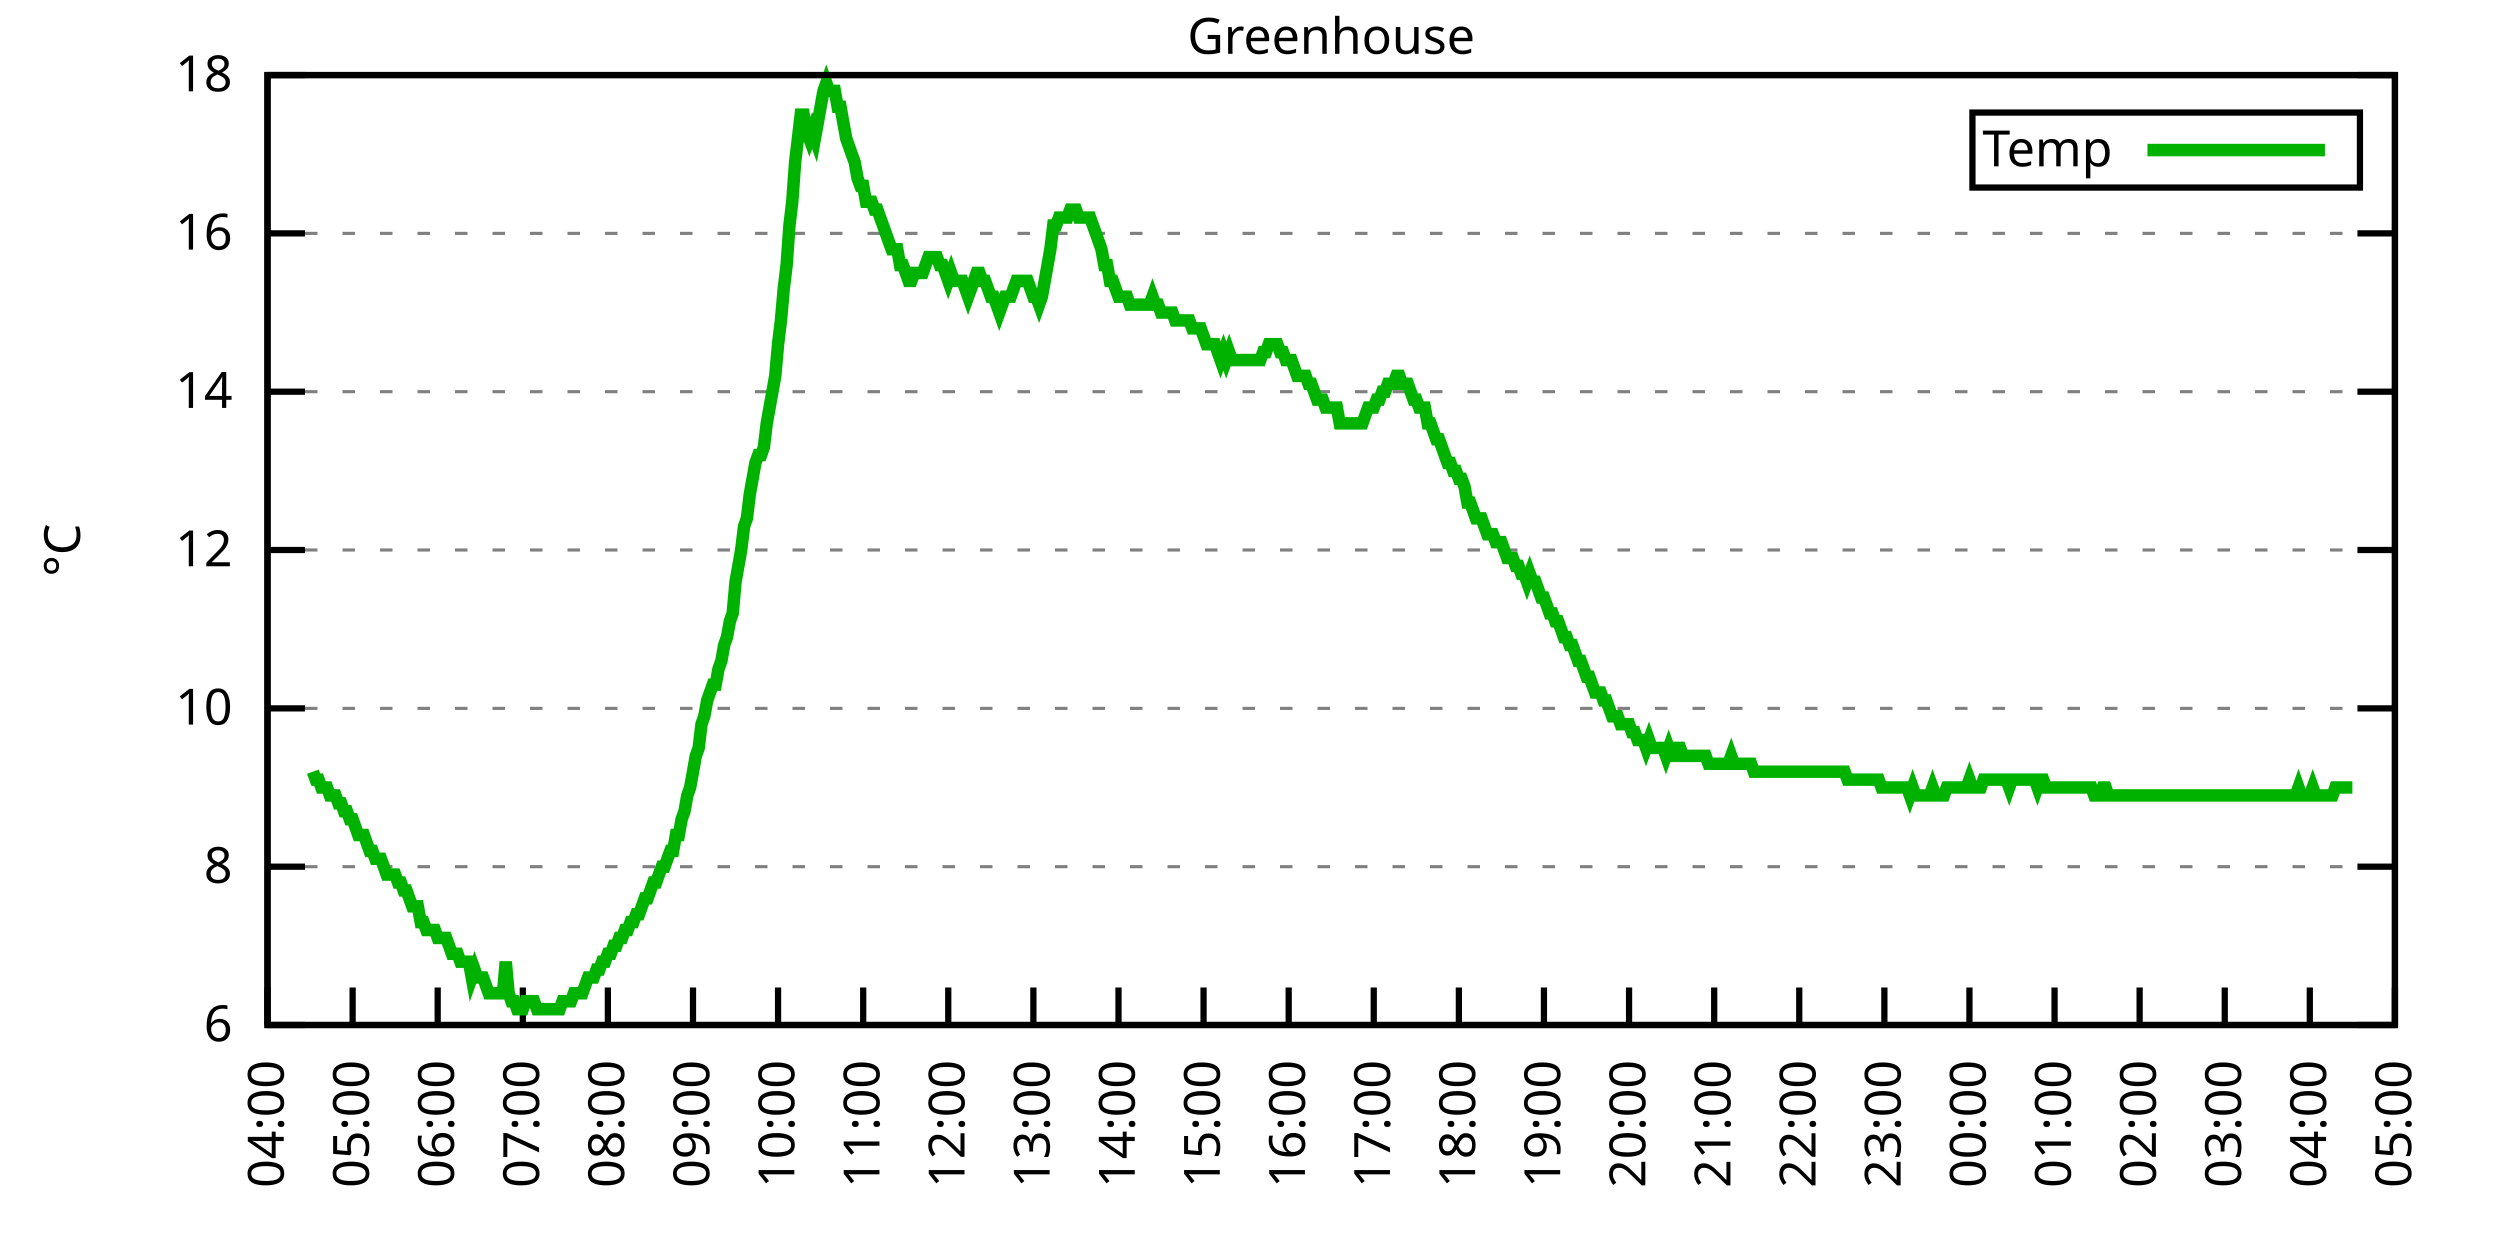
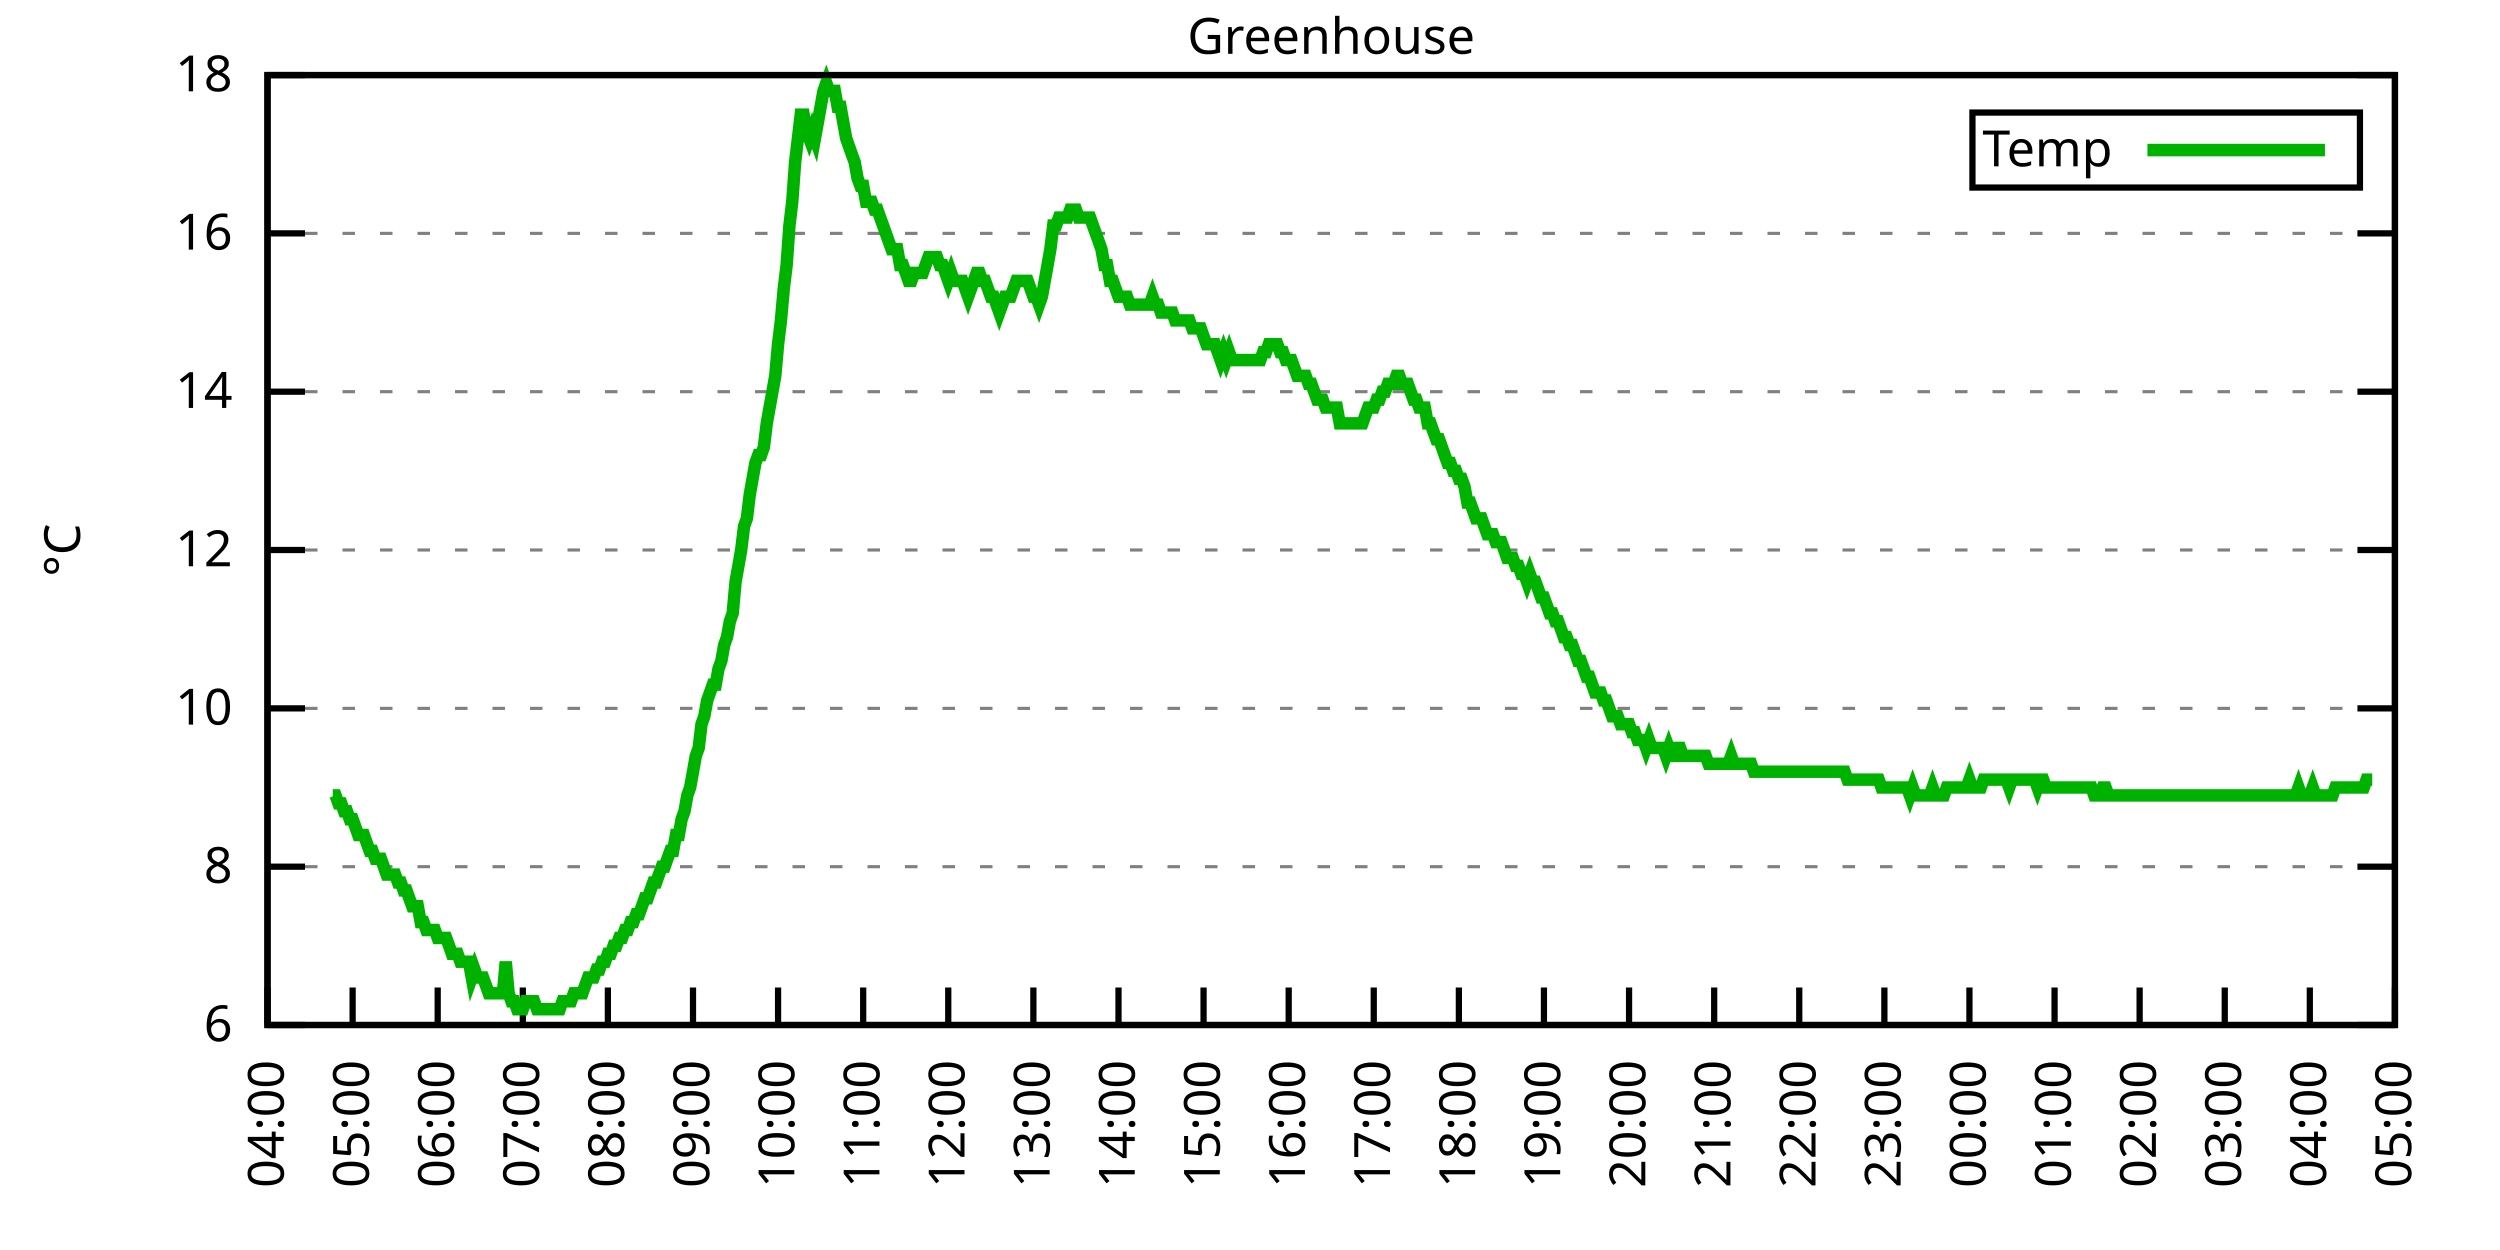
<svg xmlns="http://www.w3.org/2000/svg" xmlns:xlink="http://www.w3.org/1999/xlink" width="400" height="200" viewBox="0 0 400 200">
  <g id="gnuplot_canvas">
    <rect x="0" y="0" width="400" height="200" fill="none" />
    <defs>
      <circle id="gpDot" r="0.5" stroke-width="0.5" stroke="currentColor" />
      <path id="gpPt0" stroke-width="0.333" stroke="currentColor" d="M-1,0 h2 M0,-1 v2" />
      <path id="gpPt1" stroke-width="0.333" stroke="currentColor" d="M-1,-1 L1,1 M1,-1 L-1,1" />
      <path id="gpPt2" stroke-width="0.333" stroke="currentColor" d="M-1,0 L1,0 M0,-1 L0,1 M-1,-1 L1,1 M-1,1 L1,-1" />
      <rect id="gpPt3" stroke-width="0.333" stroke="currentColor" x="-1" y="-1" width="2" height="2" />
      <rect id="gpPt4" stroke-width="0.333" stroke="currentColor" fill="currentColor" x="-1" y="-1" width="2" height="2" />
      <circle id="gpPt5" stroke-width="0.333" stroke="currentColor" cx="0" cy="0" r="1" />
      <use xlink:href="#gpPt5" id="gpPt6" fill="currentColor" stroke="none" />
      <path id="gpPt7" stroke-width="0.333" stroke="currentColor" d="M0,-1.33 L-1.33,0.67 L1.33,0.67 z" />
      <use xlink:href="#gpPt7" id="gpPt8" fill="currentColor" stroke="none" />
      <use xlink:href="#gpPt7" id="gpPt9" stroke="currentColor" transform="rotate(180)" />
      <use xlink:href="#gpPt9" id="gpPt10" fill="currentColor" stroke="none" />
      <use xlink:href="#gpPt3" id="gpPt11" stroke="currentColor" transform="rotate(45)" />
      <use xlink:href="#gpPt11" id="gpPt12" fill="currentColor" stroke="none" />
      <path id="gpPt13" stroke-width="0.333" stroke="currentColor" d="M0,1.330 L1.265,0.411 L0.782,-1.067 L-0.782,-1.076 L-1.265,0.411 z" />
      <use xlink:href="#gpPt13" id="gpPt14" fill="currentColor" stroke="none" />
      <filter id="textbox" filterUnits="objectBoundingBox" x="0" y="0" height="1" width="1">
        <feFlood flood-color="white" flood-opacity="1" result="bgnd" />
        <feComposite in="SourceGraphic" in2="bgnd" operator="atop" />
      </filter>
      <filter id="greybox" filterUnits="objectBoundingBox" x="0" y="0" height="1" width="1">
        <feFlood flood-color="lightgrey" flood-opacity="1" result="grey" />
        <feComposite in="SourceGraphic" in2="grey" operator="atop" />
      </filter>
    </defs>
    <g fill="none" color="white" stroke="currentColor" stroke-width="1.00" stroke-linecap="butt" stroke-linejoin="miter">
</g>
    <g fill="none" color="black" stroke="currentColor" stroke-width="1.00" stroke-linecap="butt" stroke-linejoin="miter">
      <g stroke="none" shape-rendering="crispEdges">
        <polygon fill="rgb(255, 255, 255)" points="42.80,164.00 383.18,164.00 383.18,12.02 42.80,12.02 " />
      </g>
    </g>
    <g fill="none" color="black" stroke="currentColor" stroke-width="1.00" stroke-linecap="butt" stroke-linejoin="miter">
</g>
    <g fill="none" color="black" stroke="black" stroke-width="0.50" stroke-linecap="butt" stroke-linejoin="miter">
</g>
    <g fill="none" color="gray" stroke="currentColor" stroke-width="0.50" stroke-linecap="butt" stroke-linejoin="miter">
      <path stroke="gray" stroke-dasharray="2,4" class="gridline" d="M42.80,164.00 L383.19,164.00  " />
    </g>
    <g fill="none" color="gray" stroke="gray" stroke-width="1.00" stroke-linecap="butt" stroke-linejoin="miter">
</g>
    <g fill="none" color="black" stroke="currentColor" stroke-width="1.00" stroke-linecap="butt" stroke-linejoin="miter">
      <path stroke="black" d="M42.80,164.00 L48.80,164.00 M383.19,164.00 L377.19,164.00  " />
      <g transform="translate(37.20,166.60)" stroke="none" fill="black" font-family="Sans" font-size="8.00" text-anchor="end">
        <text>
          <tspan font-family="Sans"> 6</tspan>
        </text>
      </g>
    </g>
    <g fill="none" color="black" stroke="currentColor" stroke-width="1.00" stroke-linecap="butt" stroke-linejoin="miter">
</g>
    <g fill="none" color="black" stroke="black" stroke-width="0.50" stroke-linecap="butt" stroke-linejoin="miter">
</g>
    <g fill="none" color="gray" stroke="currentColor" stroke-width="0.50" stroke-linecap="butt" stroke-linejoin="miter">
      <path stroke="gray" stroke-dasharray="2,4" class="gridline" d="M42.80,138.67 L383.19,138.67  " />
    </g>
    <g fill="none" color="gray" stroke="gray" stroke-width="1.00" stroke-linecap="butt" stroke-linejoin="miter">
</g>
    <g fill="none" color="black" stroke="currentColor" stroke-width="1.00" stroke-linecap="butt" stroke-linejoin="miter">
      <path stroke="black" d="M42.80,138.67 L48.80,138.67 M383.19,138.67 L377.19,138.67  " />
      <g transform="translate(37.20,141.27)" stroke="none" fill="black" font-family="Sans" font-size="8.00" text-anchor="end">
        <text>
          <tspan font-family="Sans"> 8</tspan>
        </text>
      </g>
    </g>
    <g fill="none" color="black" stroke="currentColor" stroke-width="1.00" stroke-linecap="butt" stroke-linejoin="miter">
</g>
    <g fill="none" color="black" stroke="black" stroke-width="0.50" stroke-linecap="butt" stroke-linejoin="miter">
</g>
    <g fill="none" color="gray" stroke="currentColor" stroke-width="0.50" stroke-linecap="butt" stroke-linejoin="miter">
      <path stroke="gray" stroke-dasharray="2,4" class="gridline" d="M42.80,113.34 L383.19,113.34  " />
    </g>
    <g fill="none" color="gray" stroke="gray" stroke-width="1.00" stroke-linecap="butt" stroke-linejoin="miter">
</g>
    <g fill="none" color="black" stroke="currentColor" stroke-width="1.00" stroke-linecap="butt" stroke-linejoin="miter">
      <path stroke="black" d="M42.80,113.34 L48.80,113.34 M383.19,113.34 L377.19,113.34  " />
      <g transform="translate(37.20,115.94)" stroke="none" fill="black" font-family="Sans" font-size="8.00" text-anchor="end">
        <text>
          <tspan font-family="Sans"> 10</tspan>
        </text>
      </g>
    </g>
    <g fill="none" color="black" stroke="currentColor" stroke-width="1.00" stroke-linecap="butt" stroke-linejoin="miter">
</g>
    <g fill="none" color="black" stroke="black" stroke-width="0.50" stroke-linecap="butt" stroke-linejoin="miter">
</g>
    <g fill="none" color="gray" stroke="currentColor" stroke-width="0.50" stroke-linecap="butt" stroke-linejoin="miter">
      <path stroke="gray" stroke-dasharray="2,4" class="gridline" d="M42.80,88.00 L383.19,88.00  " />
    </g>
    <g fill="none" color="gray" stroke="gray" stroke-width="1.00" stroke-linecap="butt" stroke-linejoin="miter">
</g>
    <g fill="none" color="black" stroke="currentColor" stroke-width="1.00" stroke-linecap="butt" stroke-linejoin="miter">
      <path stroke="black" d="M42.80,88.00 L48.80,88.00 M383.19,88.00 L377.19,88.00  " />
      <g transform="translate(37.20,90.60)" stroke="none" fill="black" font-family="Sans" font-size="8.00" text-anchor="end">
        <text>
          <tspan font-family="Sans"> 12</tspan>
        </text>
      </g>
    </g>
    <g fill="none" color="black" stroke="currentColor" stroke-width="1.00" stroke-linecap="butt" stroke-linejoin="miter">
</g>
    <g fill="none" color="black" stroke="black" stroke-width="0.50" stroke-linecap="butt" stroke-linejoin="miter">
</g>
    <g fill="none" color="gray" stroke="currentColor" stroke-width="0.50" stroke-linecap="butt" stroke-linejoin="miter">
      <path stroke="gray" stroke-dasharray="2,4" class="gridline" d="M42.80,62.67 L383.19,62.67  " />
    </g>
    <g fill="none" color="gray" stroke="gray" stroke-width="1.00" stroke-linecap="butt" stroke-linejoin="miter">
</g>
    <g fill="none" color="black" stroke="currentColor" stroke-width="1.00" stroke-linecap="butt" stroke-linejoin="miter">
      <path stroke="black" d="M42.80,62.67 L48.80,62.67 M383.19,62.67 L377.19,62.67  " />
      <g transform="translate(37.20,65.27)" stroke="none" fill="black" font-family="Sans" font-size="8.00" text-anchor="end">
        <text>
          <tspan font-family="Sans"> 14</tspan>
        </text>
      </g>
    </g>
    <g fill="none" color="black" stroke="currentColor" stroke-width="1.00" stroke-linecap="butt" stroke-linejoin="miter">
</g>
    <g fill="none" color="black" stroke="black" stroke-width="0.50" stroke-linecap="butt" stroke-linejoin="miter">
</g>
    <g fill="none" color="gray" stroke="currentColor" stroke-width="0.50" stroke-linecap="butt" stroke-linejoin="miter">
      <path stroke="gray" stroke-dasharray="2,4" class="gridline" d="M42.80,37.34 L383.19,37.34  " />
    </g>
    <g fill="none" color="gray" stroke="gray" stroke-width="1.00" stroke-linecap="butt" stroke-linejoin="miter">
</g>
    <g fill="none" color="black" stroke="currentColor" stroke-width="1.00" stroke-linecap="butt" stroke-linejoin="miter">
      <path stroke="black" d="M42.80,37.34 L48.80,37.34 M383.19,37.34 L377.19,37.34  " />
      <g transform="translate(37.20,39.94)" stroke="none" fill="black" font-family="Sans" font-size="8.00" text-anchor="end">
        <text>
          <tspan font-family="Sans"> 16</tspan>
        </text>
      </g>
    </g>
    <g fill="none" color="black" stroke="currentColor" stroke-width="1.00" stroke-linecap="butt" stroke-linejoin="miter">
</g>
    <g fill="none" color="black" stroke="black" stroke-width="0.50" stroke-linecap="butt" stroke-linejoin="miter">
</g>
    <g fill="none" color="gray" stroke="currentColor" stroke-width="0.50" stroke-linecap="butt" stroke-linejoin="miter">
      <path stroke="gray" stroke-dasharray="2,4" class="gridline" d="M42.80,12.01 L383.19,12.01  " />
    </g>
    <g fill="none" color="gray" stroke="gray" stroke-width="1.00" stroke-linecap="butt" stroke-linejoin="miter">
</g>
    <g fill="none" color="black" stroke="currentColor" stroke-width="1.00" stroke-linecap="butt" stroke-linejoin="miter">
      <path stroke="black" d="M42.80,12.01 L48.80,12.01 M383.19,12.01 L377.19,12.01  " />
      <g transform="translate(37.20,14.61)" stroke="none" fill="black" font-family="Sans" font-size="8.00" text-anchor="end">
        <text>
          <tspan font-family="Sans"> 18</tspan>
        </text>
      </g>
    </g>
    <g fill="none" color="black" stroke="currentColor" stroke-width="1.00" stroke-linecap="butt" stroke-linejoin="miter">
      <path stroke="black" d="M42.80,164.00 L42.80,158.00  " />
      <g transform="translate(45.40,169.60) rotate(270.00)" stroke="none" fill="black" font-family="Sans" font-size="8.00" text-anchor="end">
        <text>
          <tspan font-family="Sans">04:00</tspan>
        </text>
      </g>
    </g>
    <g fill="none" color="black" stroke="currentColor" stroke-width="1.00" stroke-linecap="butt" stroke-linejoin="miter">
      <path stroke="black" d="M56.42,164.00 L56.42,158.00  " />
      <g transform="translate(59.02,169.60) rotate(270.00)" stroke="none" fill="black" font-family="Sans" font-size="8.00" text-anchor="end">
        <text>
          <tspan font-family="Sans">05:00</tspan>
        </text>
      </g>
    </g>
    <g fill="none" color="black" stroke="currentColor" stroke-width="1.00" stroke-linecap="butt" stroke-linejoin="miter">
      <path stroke="black" d="M70.03,164.00 L70.03,158.00  " />
      <g transform="translate(72.63,169.60) rotate(270.00)" stroke="none" fill="black" font-family="Sans" font-size="8.00" text-anchor="end">
        <text>
          <tspan font-family="Sans">06:00</tspan>
        </text>
      </g>
    </g>
    <g fill="none" color="black" stroke="currentColor" stroke-width="1.00" stroke-linecap="butt" stroke-linejoin="miter">
      <path stroke="black" d="M83.65,164.00 L83.65,158.00  " />
      <g transform="translate(86.25,169.60) rotate(270.00)" stroke="none" fill="black" font-family="Sans" font-size="8.00" text-anchor="end">
        <text>
          <tspan font-family="Sans">07:00</tspan>
        </text>
      </g>
    </g>
    <g fill="none" color="black" stroke="currentColor" stroke-width="1.00" stroke-linecap="butt" stroke-linejoin="miter">
      <path stroke="black" d="M97.26,164.00 L97.26,158.00  " />
      <g transform="translate(99.86,169.60) rotate(270.00)" stroke="none" fill="black" font-family="Sans" font-size="8.00" text-anchor="end">
        <text>
          <tspan font-family="Sans">08:00</tspan>
        </text>
      </g>
    </g>
    <g fill="none" color="black" stroke="currentColor" stroke-width="1.00" stroke-linecap="butt" stroke-linejoin="miter">
      <path stroke="black" d="M110.88,164.00 L110.88,158.00  " />
      <g transform="translate(113.48,169.60) rotate(270.00)" stroke="none" fill="black" font-family="Sans" font-size="8.00" text-anchor="end">
        <text>
          <tspan font-family="Sans">09:00</tspan>
        </text>
      </g>
    </g>
    <g fill="none" color="black" stroke="currentColor" stroke-width="1.00" stroke-linecap="butt" stroke-linejoin="miter">
      <path stroke="black" d="M124.49,164.00 L124.49,158.00  " />
      <g transform="translate(127.09,169.60) rotate(270.00)" stroke="none" fill="black" font-family="Sans" font-size="8.00" text-anchor="end">
        <text>
          <tspan font-family="Sans">10:00</tspan>
        </text>
      </g>
    </g>
    <g fill="none" color="black" stroke="currentColor" stroke-width="1.00" stroke-linecap="butt" stroke-linejoin="miter">
      <path stroke="black" d="M138.11,164.00 L138.11,158.00  " />
      <g transform="translate(140.71,169.60) rotate(270.00)" stroke="none" fill="black" font-family="Sans" font-size="8.00" text-anchor="end">
        <text>
          <tspan font-family="Sans">11:00</tspan>
        </text>
      </g>
    </g>
    <g fill="none" color="black" stroke="currentColor" stroke-width="1.00" stroke-linecap="butt" stroke-linejoin="miter">
      <path stroke="black" d="M151.72,164.00 L151.72,158.00  " />
      <g transform="translate(154.32,169.60) rotate(270.00)" stroke="none" fill="black" font-family="Sans" font-size="8.00" text-anchor="end">
        <text>
          <tspan font-family="Sans">12:00</tspan>
        </text>
      </g>
    </g>
    <g fill="none" color="black" stroke="currentColor" stroke-width="1.00" stroke-linecap="butt" stroke-linejoin="miter">
      <path stroke="black" d="M165.34,164.00 L165.34,158.00  " />
      <g transform="translate(167.94,169.60) rotate(270.00)" stroke="none" fill="black" font-family="Sans" font-size="8.00" text-anchor="end">
        <text>
          <tspan font-family="Sans">13:00</tspan>
        </text>
      </g>
    </g>
    <g fill="none" color="black" stroke="currentColor" stroke-width="1.00" stroke-linecap="butt" stroke-linejoin="miter">
      <path stroke="black" d="M178.96,164.00 L178.96,158.00  " />
      <g transform="translate(181.56,169.60) rotate(270.00)" stroke="none" fill="black" font-family="Sans" font-size="8.00" text-anchor="end">
        <text>
          <tspan font-family="Sans">14:00</tspan>
        </text>
      </g>
    </g>
    <g fill="none" color="black" stroke="currentColor" stroke-width="1.00" stroke-linecap="butt" stroke-linejoin="miter">
      <path stroke="black" d="M192.57,164.00 L192.57,158.00  " />
      <g transform="translate(195.17,169.60) rotate(270.00)" stroke="none" fill="black" font-family="Sans" font-size="8.00" text-anchor="end">
        <text>
          <tspan font-family="Sans">15:00</tspan>
        </text>
      </g>
    </g>
    <g fill="none" color="black" stroke="currentColor" stroke-width="1.00" stroke-linecap="butt" stroke-linejoin="miter">
      <path stroke="black" d="M206.19,164.00 L206.19,158.00  " />
      <g transform="translate(208.79,169.60) rotate(270.00)" stroke="none" fill="black" font-family="Sans" font-size="8.00" text-anchor="end">
        <text>
          <tspan font-family="Sans">16:00</tspan>
        </text>
      </g>
    </g>
    <g fill="none" color="black" stroke="currentColor" stroke-width="1.00" stroke-linecap="butt" stroke-linejoin="miter">
      <path stroke="black" d="M219.80,164.00 L219.80,158.00  " />
      <g transform="translate(222.40,169.60) rotate(270.00)" stroke="none" fill="black" font-family="Sans" font-size="8.00" text-anchor="end">
        <text>
          <tspan font-family="Sans">17:00</tspan>
        </text>
      </g>
    </g>
    <g fill="none" color="black" stroke="currentColor" stroke-width="1.00" stroke-linecap="butt" stroke-linejoin="miter">
      <path stroke="black" d="M233.42,164.00 L233.42,158.00  " />
      <g transform="translate(236.02,169.60) rotate(270.00)" stroke="none" fill="black" font-family="Sans" font-size="8.00" text-anchor="end">
        <text>
          <tspan font-family="Sans">18:00</tspan>
        </text>
      </g>
    </g>
    <g fill="none" color="black" stroke="currentColor" stroke-width="1.00" stroke-linecap="butt" stroke-linejoin="miter">
      <path stroke="black" d="M247.03,164.00 L247.03,158.00  " />
      <g transform="translate(249.63,169.60) rotate(270.00)" stroke="none" fill="black" font-family="Sans" font-size="8.00" text-anchor="end">
        <text>
          <tspan font-family="Sans">19:00</tspan>
        </text>
      </g>
    </g>
    <g fill="none" color="black" stroke="currentColor" stroke-width="1.00" stroke-linecap="butt" stroke-linejoin="miter">
      <path stroke="black" d="M260.65,164.00 L260.65,158.00  " />
      <g transform="translate(263.25,169.60) rotate(270.00)" stroke="none" fill="black" font-family="Sans" font-size="8.00" text-anchor="end">
        <text>
          <tspan font-family="Sans">20:00</tspan>
        </text>
      </g>
    </g>
    <g fill="none" color="black" stroke="currentColor" stroke-width="1.00" stroke-linecap="butt" stroke-linejoin="miter">
      <path stroke="black" d="M274.27,164.00 L274.27,158.00  " />
      <g transform="translate(276.87,169.60) rotate(270.00)" stroke="none" fill="black" font-family="Sans" font-size="8.00" text-anchor="end">
        <text>
          <tspan font-family="Sans">21:00</tspan>
        </text>
      </g>
    </g>
    <g fill="none" color="black" stroke="currentColor" stroke-width="1.00" stroke-linecap="butt" stroke-linejoin="miter">
      <path stroke="black" d="M287.88,164.00 L287.88,158.00  " />
      <g transform="translate(290.48,169.60) rotate(270.00)" stroke="none" fill="black" font-family="Sans" font-size="8.00" text-anchor="end">
        <text>
          <tspan font-family="Sans">22:00</tspan>
        </text>
      </g>
    </g>
    <g fill="none" color="black" stroke="currentColor" stroke-width="1.00" stroke-linecap="butt" stroke-linejoin="miter">
      <path stroke="black" d="M301.50,164.00 L301.50,158.00  " />
      <g transform="translate(304.10,169.60) rotate(270.00)" stroke="none" fill="black" font-family="Sans" font-size="8.00" text-anchor="end">
        <text>
          <tspan font-family="Sans">23:00</tspan>
        </text>
      </g>
    </g>
    <g fill="none" color="black" stroke="currentColor" stroke-width="1.00" stroke-linecap="butt" stroke-linejoin="miter">
      <path stroke="black" d="M315.11,164.00 L315.11,158.00  " />
      <g transform="translate(317.71,169.60) rotate(270.00)" stroke="none" fill="black" font-family="Sans" font-size="8.00" text-anchor="end">
        <text>
          <tspan font-family="Sans">00:00</tspan>
        </text>
      </g>
    </g>
    <g fill="none" color="black" stroke="currentColor" stroke-width="1.00" stroke-linecap="butt" stroke-linejoin="miter">
      <path stroke="black" d="M328.73,164.00 L328.73,158.00  " />
      <g transform="translate(331.33,169.60) rotate(270.00)" stroke="none" fill="black" font-family="Sans" font-size="8.00" text-anchor="end">
        <text>
          <tspan font-family="Sans">01:00</tspan>
        </text>
      </g>
    </g>
    <g fill="none" color="black" stroke="currentColor" stroke-width="1.00" stroke-linecap="butt" stroke-linejoin="miter">
      <path stroke="black" d="M342.34,164.00 L342.34,158.00  " />
      <g transform="translate(344.94,169.60) rotate(270.00)" stroke="none" fill="black" font-family="Sans" font-size="8.00" text-anchor="end">
        <text>
          <tspan font-family="Sans">02:00</tspan>
        </text>
      </g>
    </g>
    <g fill="none" color="black" stroke="currentColor" stroke-width="1.00" stroke-linecap="butt" stroke-linejoin="miter">
      <path stroke="black" d="M355.96,164.00 L355.96,158.00  " />
      <g transform="translate(358.56,169.60) rotate(270.00)" stroke="none" fill="black" font-family="Sans" font-size="8.00" text-anchor="end">
        <text>
          <tspan font-family="Sans">03:00</tspan>
        </text>
      </g>
    </g>
    <g fill="none" color="black" stroke="currentColor" stroke-width="1.00" stroke-linecap="butt" stroke-linejoin="miter">
      <path stroke="black" d="M369.57,164.00 L369.57,158.00  " />
      <g transform="translate(372.17,169.60) rotate(270.00)" stroke="none" fill="black" font-family="Sans" font-size="8.00" text-anchor="end">
        <text>
          <tspan font-family="Sans">04:00</tspan>
        </text>
      </g>
    </g>
    <g fill="none" color="black" stroke="currentColor" stroke-width="1.00" stroke-linecap="butt" stroke-linejoin="miter">
      <path stroke="black" d="M383.19,164.00 L383.19,158.00  " />
      <g transform="translate(385.79,169.60) rotate(270.00)" stroke="none" fill="black" font-family="Sans" font-size="8.00" text-anchor="end">
        <text>
          <tspan font-family="Sans">05:00</tspan>
        </text>
      </g>
    </g>
    <g fill="none" color="black" stroke="currentColor" stroke-width="1.00" stroke-linecap="butt" stroke-linejoin="miter">
</g>
    <g fill="none" color="black" stroke="currentColor" stroke-width="1.00" stroke-linecap="butt" stroke-linejoin="miter">
      <path stroke="black" d="M42.80,12.01 L42.80,164.00 L383.19,164.00 L383.19,12.01 L42.80,12.01 Z  " />
    </g>
    <g fill="none" color="black" stroke="currentColor" stroke-width="1.00" stroke-linecap="butt" stroke-linejoin="miter">
</g>
    <g fill="none" color="black" stroke="currentColor" stroke-width="1.00" stroke-linecap="butt" stroke-linejoin="miter">
      <path stroke="black" d="M315.59,30.01 L315.59,18.01 L377.59,18.01 L377.59,30.01 L315.59,30.01 Z  " />
    </g>
    <g id="Greenhouse_plot_1">
      <g fill="none" color="white" stroke="black" stroke-width="2.00" stroke-linecap="butt" stroke-linejoin="miter">
</g>
      <g fill="none" color="black" stroke="currentColor" stroke-width="2.00" stroke-linecap="butt" stroke-linejoin="miter">
        <g transform="translate(337.99,26.61)" stroke="none" fill="black" font-family="Sans" font-size="8.00" text-anchor="end">
          <text>
            <tspan font-family="Sans">Temp</tspan>
          </text>
        </g>
      </g>
      <g fill="none" color="black" stroke="currentColor" stroke-width="2.00" stroke-linecap="butt" stroke-linejoin="miter">
-         <path stroke="rgb(  0, 178,   0)" d="M343.59,24.01 L371.99,24.01 M50.06,123.47 L50.52,124.74 L50.97,124.74 L51.42,126.00 L51.88,126.00 L52.33,126.00   L52.78,127.27 L53.24,127.27 L53.69,127.27 L54.15,128.54 L54.60,128.54 L55.05,129.80 L55.51,129.80 L55.96,131.07   L56.42,131.07 L56.87,132.34 L57.32,133.60 L57.78,133.60 L58.23,133.60 L58.68,134.87 L59.14,136.14 L59.59,136.14   L60.05,137.40 L60.50,137.40 L60.95,137.40 L61.41,138.67 L61.86,139.93 L62.32,139.93 L62.77,139.93 L63.22,139.93   L63.68,141.20 L64.13,141.20 L64.58,142.47 L65.04,142.47 L65.49,143.73 L65.95,145.00 L66.40,145.00 L66.85,145.00   L67.31,147.53 L67.76,147.53 L68.22,148.80 L68.67,148.80 L69.12,148.80 L69.58,148.80 L70.03,150.07 L70.49,150.07   L70.94,150.07 L71.39,150.07 L71.85,151.33 L72.30,152.60 L72.75,152.60 L73.21,152.60 L73.66,153.87 L74.12,153.87   L74.57,153.87 L75.02,153.87 L75.48,156.40 L75.93,155.13 L76.39,156.40 L76.84,156.40 L77.29,156.40 L77.75,157.67   L78.20,158.93 L78.65,158.93 L79.11,158.93 L79.56,158.93 L80.02,158.93 L80.47,158.93 L80.92,153.87 L81.38,158.93   L81.83,160.20 L82.29,160.20 L82.74,161.47 L83.19,161.47 L83.65,161.47 L84.10,160.20 L84.55,160.20 L85.01,160.20   L85.46,160.20 L85.92,161.47 L86.37,161.47 L86.82,161.47 L87.28,161.47 L87.73,161.47 L88.19,161.47 L88.64,161.47   L89.09,161.47 L89.55,161.47 L90.00,160.20 L90.45,160.20 L90.91,160.20 L91.36,160.20 L91.82,158.93 L92.27,158.93   L92.72,158.93 L93.18,158.93 L93.63,157.67 L94.09,156.40 L94.54,156.40 L94.99,156.40 L95.45,155.13 L95.90,155.13   L96.35,153.87 L96.81,153.87 L97.26,152.60 L97.72,152.60 L98.17,151.33 L98.62,151.33 L99.08,150.07 L99.53,150.07   L99.99,148.80 L100.44,148.80 L100.89,147.53 L101.35,147.53 L101.80,146.27 L102.25,146.27 L102.71,145.00 L103.16,143.73   L103.62,143.73 L104.07,142.47 L104.52,141.20 L104.98,141.20 L105.43,139.93 L105.89,138.67 L106.34,138.67 L106.79,137.40   L107.25,136.14 L107.70,136.14 L108.15,133.60 L108.61,133.60 L109.06,131.07 L109.52,129.80 L109.97,127.27 L110.42,126.00   L110.88,123.47 L111.33,120.94 L111.79,119.67 L112.24,115.87 L112.69,114.60 L113.15,112.07 L113.60,110.80 L114.05,109.54   L114.51,109.54 L114.96,107.00 L115.42,105.74 L115.87,103.20 L116.32,101.94 L116.78,99.40 L117.23,98.14 L117.69,93.07   L118.14,90.54 L118.59,88.00 L119.05,84.21 L119.50,82.94 L119.96,79.14 L120.41,76.61 L120.86,74.07 L121.32,72.81   L121.77,72.81 L122.22,71.54 L122.68,67.74 L123.13,65.21 L123.59,62.67 L124.04,60.14 L124.49,55.07 L124.95,51.27   L125.40,46.21 L125.86,42.41 L126.31,36.08 L126.76,32.28 L127.22,25.94 L127.67,22.14 L128.12,18.34 L128.58,18.34   L129.03,20.88 L129.49,22.14 L129.94,20.88 L130.39,22.14 L130.85,19.61 L131.30,17.08 L131.76,14.54 L132.21,13.28   L132.66,14.54 L133.12,14.54 L133.57,14.54 L134.02,17.08 L134.48,17.08 L134.93,19.61 L135.39,22.14 L135.84,23.41   L136.29,24.68 L136.75,25.94 L137.20,28.48 L137.66,29.74 L138.11,29.74 L138.56,32.28 L139.02,32.28 L139.47,32.28   L139.92,33.54 L140.38,33.54 L140.83,34.81 L141.29,36.08 L141.74,37.34 L142.19,38.61 L142.65,39.87 L143.10,39.87   L143.56,39.87 L144.01,42.41 L144.46,42.41 L144.92,43.67 L145.37,44.94 L145.82,44.94 L146.28,43.67 L146.73,43.67   L147.19,43.67 L147.64,43.67 L148.09,42.41 L148.55,41.14 L149.00,41.14 L149.46,41.14 L149.91,41.14 L150.36,42.41   L150.82,42.41 L151.27,43.67 L151.72,44.94 L152.18,43.67 L152.63,44.94 L153.09,44.94 L153.54,44.94 L153.99,44.94   L154.45,46.21 L154.90,47.47 L155.36,46.21 L155.81,44.94 L156.26,43.67 L156.72,43.67 L157.17,44.94 L157.62,44.94   L158.08,46.21 L158.53,47.47 L158.99,47.47 L159.44,48.74 L159.89,50.01 L160.35,48.74 L160.80,47.47 L161.26,47.47   L161.71,47.47 L162.16,46.21 L162.62,44.94 L163.07,44.94 L163.52,44.94 L163.98,44.94 L164.43,44.94 L164.89,46.21   L165.34,47.47 L165.79,47.47 L166.25,48.74 L166.70,47.47 L167.16,44.94 L167.61,42.41 L168.06,39.87 L168.52,36.08   L168.97,36.08 L169.43,34.81 L169.88,34.81 L170.33,34.81 L170.79,34.81 L171.24,33.54 L171.69,33.54 L172.15,33.54   L172.60,34.81 L173.06,34.81 L173.51,34.81 L173.96,34.81 L174.42,34.81 L174.87,36.08 L175.33,37.34 L175.78,38.61   L176.23,39.87 L176.69,42.41 L177.14,42.41 L177.59,44.94 L178.05,44.94 L178.50,46.21 L178.96,47.47 L179.41,47.47   L179.86,47.47 L180.32,47.47 L180.77,48.74 L181.23,48.74 L181.68,48.74 L182.13,48.74 L182.59,48.74 L183.04,48.74   L183.49,48.74 L183.95,48.74 L184.40,47.47 L184.86,48.74 L185.31,48.74 L185.76,50.01 L186.22,50.01 L186.67,50.01   L187.13,50.01 L187.58,50.01 L188.03,51.27 L188.49,51.27 L188.94,51.27 L189.39,51.27 L189.85,51.27 L190.30,51.27   L190.76,52.54 L191.21,52.54 L191.66,52.54 L192.12,52.54 L192.57,53.81 L193.03,55.07 L193.48,55.07 L193.93,55.07   L194.39,55.07 L194.84,56.34 L195.29,57.61 L195.75,56.34 L196.20,57.61 L196.66,56.34 L197.11,57.61 L197.56,57.61   L198.02,57.61 L198.47,57.61 L198.93,57.61 L199.38,57.61 L199.83,57.61 L200.29,57.61 L200.74,57.61 L201.19,57.61   L201.65,57.61 L202.10,56.34 L202.56,56.34 L203.01,55.07 L203.46,55.07 L203.92,55.07 L204.37,55.07 L204.83,56.34   L205.28,56.34 L205.73,57.61 L206.19,57.61 L206.64,57.61 L207.09,58.87 L207.55,60.14 L208.00,60.14 L208.46,60.14   L208.91,60.14 L209.36,61.41 L209.82,61.41 L210.27,62.67 L210.73,63.94 L211.18,63.94 L211.63,63.94 L212.09,65.21   L212.54,65.21 L213.00,65.21 L213.45,65.21 L213.90,65.21 L214.36,67.74 L214.81,67.74 L215.26,67.74 L215.72,67.74   L216.17,67.74 L216.63,67.74 L217.08,67.74 L217.53,67.74 L217.99,67.74 L218.44,66.47 L218.90,65.21 L219.35,65.21   L219.80,65.21 L220.26,63.94 L220.71,63.94 L221.16,62.67 L221.62,62.67 L222.07,61.41 L222.53,61.41 L222.98,61.41   L223.43,60.14 L223.89,60.14 L224.34,61.41 L224.80,61.41 L225.25,61.41 L225.70,62.67 L226.16,63.94 L226.61,63.94   L227.06,65.21 L227.52,65.21 L227.97,65.21 L228.43,67.74 L228.88,67.74 L229.33,69.01 L229.79,70.27 L230.24,70.27   L230.70,71.54 L231.15,72.81 L231.60,74.07 L232.06,74.07 L232.51,75.34 L232.96,75.34 L233.42,76.61 L233.87,76.61   L234.33,77.87 L234.78,80.41 L235.23,80.41 L235.69,81.67 L236.14,82.94 L236.60,82.94 L237.05,82.94 L237.50,84.21   L237.96,85.47 L238.41,85.47 L238.86,85.47 L239.32,86.74 L239.77,86.74 L240.23,86.74 L240.68,88.00 L241.13,89.27   L241.59,89.27 L242.04,89.27 L242.50,90.54 L242.95,90.54 L243.40,91.80 L243.86,91.80 L244.31,93.07 L244.76,91.80   L245.22,93.07 L245.67,93.07 L246.13,94.34 L246.58,95.60 L247.03,95.60 L247.49,96.87 L247.94,98.14 L248.40,98.14   L248.85,99.40 L249.30,99.40 L249.76,100.67 L250.21,101.94 L250.66,101.94 L251.12,103.20 L251.57,103.20 L252.03,104.47   L252.48,105.74 L252.93,105.74 L253.39,107.00 L253.84,108.27 L254.30,108.27 L254.75,109.54 L255.20,110.80 L255.66,110.80   L256.11,110.80 L256.56,112.07 L257.02,112.07 L257.47,113.34 L257.93,114.60 L258.38,114.60 L258.83,114.60 L259.29,115.87   L259.74,115.87 L260.20,115.87 L260.65,115.87 L261.10,117.14 L261.56,117.14 L262.01,118.40 L262.47,118.40 L262.92,118.40   L263.37,119.67 L263.83,118.40 L264.28,119.67 L264.73,119.67 L265.19,119.67 L265.64,119.67 L266.10,119.67 L266.55,120.94   L267.00,119.67 L267.46,120.94 L267.91,120.94 L268.37,119.67 L268.82,119.67 L269.27,120.94 L269.73,120.94 L270.18,120.94   L270.63,120.94 L271.09,120.94 L271.54,120.94 L272.00,120.94 L272.45,120.94 L272.90,120.94 L273.36,122.20 L273.81,122.20   L274.27,122.20 L274.72,122.20 L275.17,122.20 L275.63,122.20 L276.08,122.20 L276.53,122.20 L276.99,120.94 L277.44,122.20   L277.90,122.20 L278.35,122.20 L278.80,122.20 L279.26,122.20 L279.71,122.20 L280.17,122.20 L280.62,123.47 L281.07,123.47   L281.53,123.47 L281.98,123.47 L282.43,123.47 L282.89,123.47 L283.34,123.47 L283.80,123.47 L284.25,123.47 L284.70,123.47   L285.16,123.47 L285.61,123.47 L286.07,123.47 L286.52,123.47 L286.97,123.47 L287.43,123.47 L287.88,123.47 L288.33,123.47   L288.79,123.47 L289.24,123.47 L289.70,123.47 L290.15,123.47 L290.60,123.47 L291.06,123.47 L291.51,123.47 L291.97,123.47   L292.42,123.47 L292.87,123.47 L293.33,123.47 L293.78,123.47 L294.23,123.47 L294.69,123.47 L295.14,123.47 L295.60,124.74   L296.05,124.74 L296.50,124.74 L296.96,124.74 L297.41,124.74 L297.87,124.74 L298.32,124.74 L298.77,124.74 L299.23,124.74   L299.68,124.74 L300.13,124.74 L300.59,124.74 L301.04,126.00 L301.50,126.00 L301.95,126.00 L302.40,126.00 L302.86,126.00   L303.31,126.00 L303.77,126.00 L304.22,126.00 L304.67,126.00 L305.13,126.00 L305.58,127.27 L306.03,126.00 L306.49,127.27   L306.94,127.27 L307.40,127.27 L307.85,127.27 L308.30,127.27 L308.76,127.27 L309.21,126.00 L309.67,127.27 L310.12,127.27   L310.57,127.27 L311.03,127.27 L311.48,126.00 L311.94,126.00 L312.39,126.00 L312.84,126.00 L313.30,126.00 L313.75,126.00   L314.20,126.00 L314.66,126.00 L315.11,124.74 L315.57,126.00 L316.02,126.00 L316.47,126.00 L316.93,126.00 L317.38,124.74   L317.84,124.74 L318.29,124.74 L318.74,124.74 L319.20,124.74 L319.65,124.74 L320.10,124.74 L320.56,124.74 L321.01,124.74   L321.47,126.00 L321.92,124.74 L322.37,124.74 L322.83,124.74 L323.28,124.74 L323.74,124.74 L324.19,124.74 L324.64,124.74   L325.10,124.74 L325.55,124.74 L326.00,126.00 L326.46,124.74 L326.91,124.74 L327.37,126.00 L327.82,126.00 L328.27,126.00   L328.73,126.00 L329.18,126.00 L329.64,126.00 L330.09,126.00 L330.54,126.00 L331.00,126.00 L331.45,126.00 L331.90,126.00   L332.36,126.00 L332.81,126.00 L333.27,126.00 L333.72,126.00 L334.17,126.00 L334.63,126.00 L335.08,127.27 L335.54,127.27   L335.99,127.27 L336.44,126.00 L336.90,126.00 L337.35,127.27 L337.80,127.27 L338.26,127.27 L338.71,127.27 L339.17,127.27   L339.62,127.27 L340.07,127.27 L340.53,127.27 L340.98,127.27 L341.44,127.27 L341.89,127.27 L342.34,127.27 L342.80,127.27   L343.25,127.27 L343.70,127.27 L344.16,127.27 L344.61,127.27 L345.07,127.27 L345.52,127.27 L345.97,127.27 L346.43,127.27   L346.88,127.27 L347.34,127.27 L347.79,127.27 L348.24,127.27 L348.70,127.27 L349.15,127.27 L349.60,127.27 L350.06,127.27   L350.51,127.27 L350.97,127.27 L351.42,127.27 L351.87,127.27 L352.33,127.27 L352.78,127.27 L353.24,127.27 L353.69,127.27   L354.14,127.27 L354.60,127.27 L355.05,127.27 L355.50,127.27 L355.96,127.27 L356.41,127.27 L356.87,127.27 L357.32,127.27   L357.77,127.27 L358.23,127.27 L358.68,127.27 L359.14,127.27 L359.59,127.27 L360.04,127.27 L360.50,127.27 L360.95,127.27   L361.41,127.27 L361.86,127.27 L362.31,127.27 L362.77,127.27 L363.22,127.27 L363.67,127.27 L364.13,127.27 L364.58,127.27   L365.04,127.27 L365.49,127.27 L365.94,127.27 L366.40,127.27 L366.85,127.27 L367.31,127.27 L367.76,126.00 L368.21,127.27   L368.67,127.27 L369.12,127.27 L369.57,127.27 L370.03,126.00 L370.48,127.27 L370.94,127.27 L371.39,127.27 L371.84,127.27   L372.30,127.27 L372.75,127.27 L373.21,127.27 L373.66,126.00 L374.11,126.00 L374.57,126.00 L375.02,126.00 L375.47,126.00   L375.93,126.00 L376.38,126.00  " />
+         <path stroke="rgb(  0, 178,   0)" d="M343.59,24.01 L371.99,24.01 M53.24,127.27 L53.69,127.27 L54.15,128.54 L54.60,128.54 L55.05,129.80 L55.51,129.80   L55.96,131.07 L56.42,131.07 L56.87,132.34 L57.32,133.60 L57.78,133.60 L58.23,133.60 L58.68,134.87 L59.14,136.14   L59.59,136.14 L60.05,137.40 L60.50,137.40 L60.95,137.40 L61.41,138.67 L61.86,139.93 L62.32,139.93 L62.77,139.93   L63.22,139.93 L63.68,141.20 L64.13,141.20 L64.58,142.47 L65.04,142.47 L65.49,143.73 L65.95,145.00 L66.40,145.00   L66.85,145.00 L67.31,147.53 L67.76,147.53 L68.22,148.80 L68.67,148.80 L69.12,148.80 L69.58,148.80 L70.03,150.07   L70.49,150.07 L70.94,150.07 L71.39,150.07 L71.85,151.33 L72.30,152.60 L72.75,152.60 L73.21,152.60 L73.66,153.87   L74.12,153.87 L74.57,153.87 L75.02,153.87 L75.48,156.40 L75.93,155.13 L76.39,156.40 L76.84,156.40 L77.29,156.40   L77.75,157.67 L78.20,158.93 L78.65,158.93 L79.11,158.93 L79.56,158.93 L80.02,158.93 L80.47,158.93 L80.92,153.87   L81.38,158.93 L81.83,160.20 L82.29,160.20 L82.74,161.47 L83.19,161.47 L83.65,161.47 L84.10,160.20 L84.55,160.20   L85.01,160.20 L85.46,160.20 L85.92,161.47 L86.37,161.47 L86.82,161.47 L87.28,161.47 L87.73,161.47 L88.19,161.47   L88.64,161.47 L89.09,161.47 L89.55,161.47 L90.00,160.20 L90.45,160.20 L90.91,160.20 L91.36,160.20 L91.82,158.93   L92.27,158.93 L92.72,158.93 L93.18,158.93 L93.63,157.67 L94.09,156.40 L94.54,156.40 L94.99,156.40 L95.45,155.13   L95.90,155.13 L96.35,153.87 L96.81,153.87 L97.26,152.60 L97.72,152.60 L98.17,151.33 L98.62,151.33 L99.08,150.07   L99.53,150.07 L99.99,148.80 L100.44,148.80 L100.89,147.53 L101.35,147.53 L101.80,146.27 L102.25,146.27 L102.71,145.00   L103.16,143.73 L103.62,143.73 L104.07,142.47 L104.52,141.20 L104.98,141.20 L105.43,139.93 L105.89,138.67 L106.34,138.67   L106.79,137.40 L107.25,136.14 L107.70,136.14 L108.15,133.60 L108.61,133.60 L109.06,131.07 L109.52,129.80 L109.97,127.27   L110.42,126.00 L110.88,123.47 L111.33,120.94 L111.79,119.67 L112.24,115.87 L112.69,114.60 L113.15,112.07 L113.60,110.80   L114.05,109.54 L114.51,109.54 L114.96,107.00 L115.42,105.74 L115.87,103.20 L116.32,101.94 L116.78,99.40 L117.23,98.14   L117.69,93.07 L118.14,90.54 L118.59,88.00 L119.05,84.21 L119.50,82.94 L119.96,79.14 L120.41,76.61 L120.86,74.07   L121.32,72.81 L121.77,72.81 L122.22,71.54 L122.68,67.74 L123.13,65.21 L123.59,62.67 L124.04,60.14 L124.49,55.07   L124.95,51.27 L125.40,46.21 L125.86,42.41 L126.31,36.08 L126.76,32.28 L127.22,25.94 L127.67,22.14 L128.12,18.34   L128.58,18.34 L129.03,20.88 L129.49,22.14 L129.94,20.88 L130.39,22.14 L130.85,19.61 L131.30,17.08 L131.76,14.54   L132.21,13.28 L132.66,14.54 L133.12,14.54 L133.57,14.54 L134.02,17.08 L134.48,17.08 L134.93,19.61 L135.39,22.14   L135.84,23.41 L136.29,24.68 L136.75,25.94 L137.20,28.48 L137.66,29.74 L138.11,29.74 L138.56,32.28 L139.02,32.28   L139.47,32.28 L139.92,33.54 L140.38,33.54 L140.83,34.81 L141.29,36.08 L141.74,37.34 L142.19,38.61 L142.65,39.87   L143.10,39.87 L143.56,39.87 L144.01,42.41 L144.46,42.41 L144.92,43.67 L145.37,44.94 L145.82,44.94 L146.28,43.67   L146.73,43.67 L147.19,43.67 L147.64,43.67 L148.09,42.41 L148.55,41.14 L149.00,41.14 L149.46,41.14 L149.91,41.14   L150.36,42.41 L150.82,42.41 L151.27,43.67 L151.72,44.94 L152.18,43.67 L152.63,44.94 L153.09,44.94 L153.54,44.94   L153.99,44.94 L154.45,46.21 L154.90,47.47 L155.36,46.21 L155.81,44.94 L156.26,43.67 L156.72,43.67 L157.17,44.94   L157.62,44.94 L158.08,46.21 L158.53,47.47 L158.99,47.47 L159.44,48.74 L159.89,50.01 L160.35,48.74 L160.80,47.47   L161.26,47.47 L161.71,47.47 L162.16,46.21 L162.62,44.94 L163.07,44.94 L163.52,44.94 L163.98,44.94 L164.43,44.94   L164.89,46.21 L165.34,47.47 L165.79,47.47 L166.25,48.74 L166.70,47.47 L167.16,44.94 L167.61,42.41 L168.06,39.87   L168.52,36.08 L168.97,36.08 L169.43,34.81 L169.88,34.81 L170.33,34.81 L170.79,34.81 L171.24,33.54 L171.69,33.54   L172.15,33.54 L172.60,34.81 L173.06,34.81 L173.51,34.81 L173.96,34.81 L174.42,34.81 L174.87,36.08 L175.33,37.34   L175.78,38.61 L176.23,39.87 L176.69,42.41 L177.14,42.41 L177.59,44.94 L178.05,44.94 L178.50,46.21 L178.96,47.47   L179.41,47.47 L179.86,47.47 L180.32,47.47 L180.77,48.74 L181.23,48.74 L181.68,48.74 L182.13,48.74 L182.59,48.74   L183.04,48.74 L183.49,48.74 L183.95,48.74 L184.40,47.47 L184.86,48.74 L185.31,48.74 L185.76,50.01 L186.22,50.01   L186.67,50.01 L187.13,50.01 L187.58,50.01 L188.03,51.27 L188.49,51.27 L188.94,51.27 L189.39,51.27 L189.85,51.27   L190.30,51.27 L190.76,52.54 L191.21,52.54 L191.66,52.54 L192.12,52.54 L192.57,53.81 L193.03,55.07 L193.48,55.07   L193.93,55.07 L194.39,55.07 L194.84,56.34 L195.29,57.61 L195.75,56.34 L196.20,57.61 L196.66,56.34 L197.11,57.61   L197.56,57.61 L198.02,57.61 L198.47,57.61 L198.93,57.61 L199.38,57.61 L199.83,57.61 L200.29,57.61 L200.74,57.61   L201.19,57.61 L201.65,57.61 L202.10,56.34 L202.56,56.34 L203.01,55.07 L203.46,55.07 L203.92,55.07 L204.37,55.07   L204.83,56.34 L205.28,56.34 L205.73,57.61 L206.19,57.61 L206.64,57.61 L207.09,58.87 L207.55,60.14 L208.00,60.14   L208.46,60.14 L208.91,60.14 L209.36,61.41 L209.82,61.41 L210.27,62.67 L210.73,63.94 L211.18,63.94 L211.63,63.94   L212.09,65.21 L212.54,65.21 L213.00,65.21 L213.45,65.21 L213.90,65.21 L214.36,67.74 L214.81,67.74 L215.26,67.74   L215.72,67.74 L216.17,67.74 L216.63,67.74 L217.08,67.74 L217.53,67.74 L217.99,67.74 L218.44,66.47 L218.90,65.21   L219.35,65.21 L219.80,65.21 L220.26,63.94 L220.71,63.94 L221.16,62.67 L221.62,62.67 L222.07,61.41 L222.53,61.41   L222.98,61.41 L223.43,60.14 L223.89,60.14 L224.34,61.41 L224.80,61.41 L225.25,61.41 L225.70,62.67 L226.16,63.94   L226.61,63.94 L227.06,65.21 L227.52,65.21 L227.97,65.21 L228.43,67.74 L228.88,67.74 L229.33,69.01 L229.79,70.27   L230.24,70.27 L230.70,71.54 L231.15,72.81 L231.60,74.07 L232.06,74.07 L232.51,75.34 L232.96,75.34 L233.42,76.61   L233.87,76.61 L234.33,77.87 L234.78,80.41 L235.23,80.41 L235.69,81.67 L236.14,82.94 L236.60,82.94 L237.05,82.94   L237.50,84.21 L237.96,85.47 L238.41,85.47 L238.86,85.47 L239.32,86.74 L239.77,86.74 L240.23,86.74 L240.68,88.00   L241.13,89.27 L241.59,89.27 L242.04,89.27 L242.50,90.54 L242.95,90.54 L243.40,91.80 L243.86,91.80 L244.31,93.07   L244.76,91.80 L245.22,93.07 L245.67,93.07 L246.13,94.34 L246.58,95.60 L247.03,95.60 L247.49,96.87 L247.94,98.14   L248.40,98.14 L248.85,99.40 L249.30,99.40 L249.76,100.67 L250.21,101.94 L250.66,101.94 L251.12,103.20 L251.57,103.20   L252.03,104.47 L252.48,105.74 L252.93,105.74 L253.39,107.00 L253.84,108.27 L254.30,108.27 L254.75,109.54 L255.20,110.80   L255.66,110.80 L256.11,110.80 L256.56,112.07 L257.02,112.07 L257.47,113.34 L257.93,114.60 L258.38,114.60 L258.83,114.60   L259.29,115.87 L259.74,115.87 L260.20,115.87 L260.65,115.87 L261.10,117.14 L261.56,117.14 L262.01,118.40 L262.47,118.40   L262.92,118.40 L263.37,119.67 L263.83,118.40 L264.28,119.67 L264.73,119.67 L265.19,119.67 L265.64,119.67 L266.10,119.67   L266.55,120.94 L267.00,119.67 L267.46,120.94 L267.91,120.94 L268.37,119.67 L268.82,119.67 L269.27,120.94 L269.73,120.94   L270.18,120.94 L270.63,120.94 L271.09,120.94 L271.54,120.94 L272.00,120.94 L272.45,120.94 L272.90,120.94 L273.36,122.20   L273.81,122.20 L274.27,122.20 L274.72,122.20 L275.17,122.20 L275.63,122.20 L276.08,122.20 L276.53,122.20 L276.99,120.94   L277.44,122.20 L277.90,122.20 L278.35,122.20 L278.80,122.20 L279.26,122.20 L279.71,122.20 L280.17,122.20 L280.62,123.47   L281.07,123.47 L281.53,123.47 L281.98,123.47 L282.43,123.47 L282.89,123.47 L283.34,123.47 L283.80,123.47 L284.25,123.47   L284.70,123.47 L285.16,123.47 L285.61,123.47 L286.07,123.47 L286.52,123.47 L286.97,123.47 L287.43,123.47 L287.88,123.47   L288.33,123.47 L288.79,123.47 L289.24,123.47 L289.70,123.47 L290.15,123.47 L290.60,123.47 L291.06,123.47 L291.51,123.47   L291.97,123.47 L292.42,123.47 L292.87,123.47 L293.33,123.47 L293.78,123.47 L294.23,123.47 L294.69,123.47 L295.14,123.47   L295.60,124.74 L296.05,124.74 L296.50,124.74 L296.96,124.74 L297.41,124.74 L297.87,124.74 L298.32,124.74 L298.77,124.74   L299.23,124.74 L299.68,124.74 L300.13,124.74 L300.59,124.74 L301.04,126.00 L301.50,126.00 L301.95,126.00 L302.40,126.00   L302.86,126.00 L303.31,126.00 L303.77,126.00 L304.22,126.00 L304.67,126.00 L305.13,126.00 L305.58,127.27 L306.03,126.00   L306.49,127.27 L306.94,127.27 L307.40,127.27 L307.85,127.27 L308.30,127.27 L308.76,127.27 L309.21,126.00 L309.67,127.27   L310.12,127.27 L310.57,127.27 L311.03,127.27 L311.48,126.00 L311.94,126.00 L312.39,126.00 L312.84,126.00 L313.30,126.00   L313.75,126.00 L314.20,126.00 L314.66,126.00 L315.11,124.74 L315.57,126.00 L316.02,126.00 L316.47,126.00 L316.93,126.00   L317.38,124.74 L317.84,124.74 L318.29,124.74 L318.74,124.74 L319.20,124.74 L319.65,124.74 L320.10,124.74 L320.56,124.74   L321.01,124.74 L321.47,126.00 L321.92,124.74 L322.37,124.74 L322.83,124.74 L323.28,124.74 L323.74,124.74 L324.19,124.74   L324.64,124.74 L325.10,124.74 L325.55,124.74 L326.00,126.00 L326.46,124.74 L326.91,124.74 L327.37,126.00 L327.82,126.00   L328.27,126.00 L328.73,126.00 L329.18,126.00 L329.64,126.00 L330.09,126.00 L330.54,126.00 L331.00,126.00 L331.45,126.00   L331.90,126.00 L332.36,126.00 L332.81,126.00 L333.27,126.00 L333.72,126.00 L334.17,126.00 L334.63,126.00 L335.08,127.27   L335.54,127.27 L335.99,127.27 L336.44,126.00 L336.90,126.00 L337.35,127.27 L337.80,127.27 L338.26,127.27 L338.71,127.27   L339.17,127.27 L339.62,127.27 L340.07,127.27 L340.53,127.27 L340.98,127.27 L341.44,127.27 L341.89,127.27 L342.34,127.27   L342.80,127.27 L343.25,127.27 L343.70,127.27 L344.16,127.27 L344.61,127.27 L345.07,127.27 L345.52,127.27 L345.97,127.27   L346.43,127.27 L346.88,127.27 L347.34,127.27 L347.79,127.27 L348.24,127.27 L348.70,127.27 L349.15,127.27 L349.60,127.27   L350.06,127.27 L350.51,127.27 L350.97,127.27 L351.42,127.27 L351.87,127.27 L352.33,127.27 L352.78,127.27 L353.24,127.27   L353.69,127.27 L354.14,127.27 L354.60,127.27 L355.05,127.27 L355.50,127.27 L355.96,127.27 L356.41,127.27 L356.87,127.27   L357.32,127.27 L357.77,127.27 L358.23,127.27 L358.68,127.27 L359.14,127.27 L359.59,127.27 L360.04,127.27 L360.50,127.27   L360.95,127.27 L361.41,127.27 L361.86,127.27 L362.31,127.27 L362.77,127.27 L363.22,127.27 L363.67,127.27 L364.13,127.27   L364.58,127.27 L365.04,127.27 L365.49,127.27 L365.94,127.27 L366.40,127.27 L366.85,127.27 L367.31,127.27 L367.76,126.00   L368.21,127.27 L368.67,127.27 L369.12,127.27 L369.57,127.27 L370.03,126.00 L370.48,127.27 L370.94,127.27 L371.39,127.27   L371.84,127.27 L372.30,127.27 L372.75,127.27 L373.21,127.27 L373.66,126.00 L374.11,126.00 L374.57,126.00 L375.02,126.00   L375.47,126.00 L375.93,126.00 L376.38,126.00 L376.84,126.00 L377.29,126.00 L377.74,126.00 L378.20,126.00 L378.65,124.74   L379.11,124.74 L379.56,124.74  " />
      </g>
    </g>
    <g fill="none" color="black" stroke="currentColor" stroke-width="2.00" stroke-linecap="butt" stroke-linejoin="miter">
</g>
    <g fill="none" color="black" stroke="black" stroke-width="1.00" stroke-linecap="butt" stroke-linejoin="miter">
</g>
    <g fill="none" color="black" stroke="currentColor" stroke-width="1.00" stroke-linecap="butt" stroke-linejoin="miter">
      <path stroke="black" d="M42.80,12.01 L42.80,164.00 L383.19,164.00 L383.19,12.01 L42.80,12.01 Z  " />
      <g transform="translate(12.80,88.01) rotate(270.00)" stroke="none" fill="black" font-family="Sans" font-size="8.00" text-anchor="middle">
        <text>
          <tspan font-family="Sans">°C</tspan>
        </text>
      </g>
    </g>
    <g fill="none" color="black" stroke="currentColor" stroke-width="1.00" stroke-linecap="butt" stroke-linejoin="miter">
</g>
    <g fill="none" color="black" stroke="currentColor" stroke-width="1.00" stroke-linecap="butt" stroke-linejoin="miter">
      <g transform="translate(212.99,8.61)" stroke="none" fill="black" font-family="Sans" font-size="8.00" text-anchor="middle">
        <text>
          <tspan font-family="Sans">Greenhouse</tspan>
        </text>
      </g>
    </g>
    <g fill="none" color="black" stroke="currentColor" stroke-width="1.00" stroke-linecap="butt" stroke-linejoin="miter">
</g>
  </g>
</svg>
